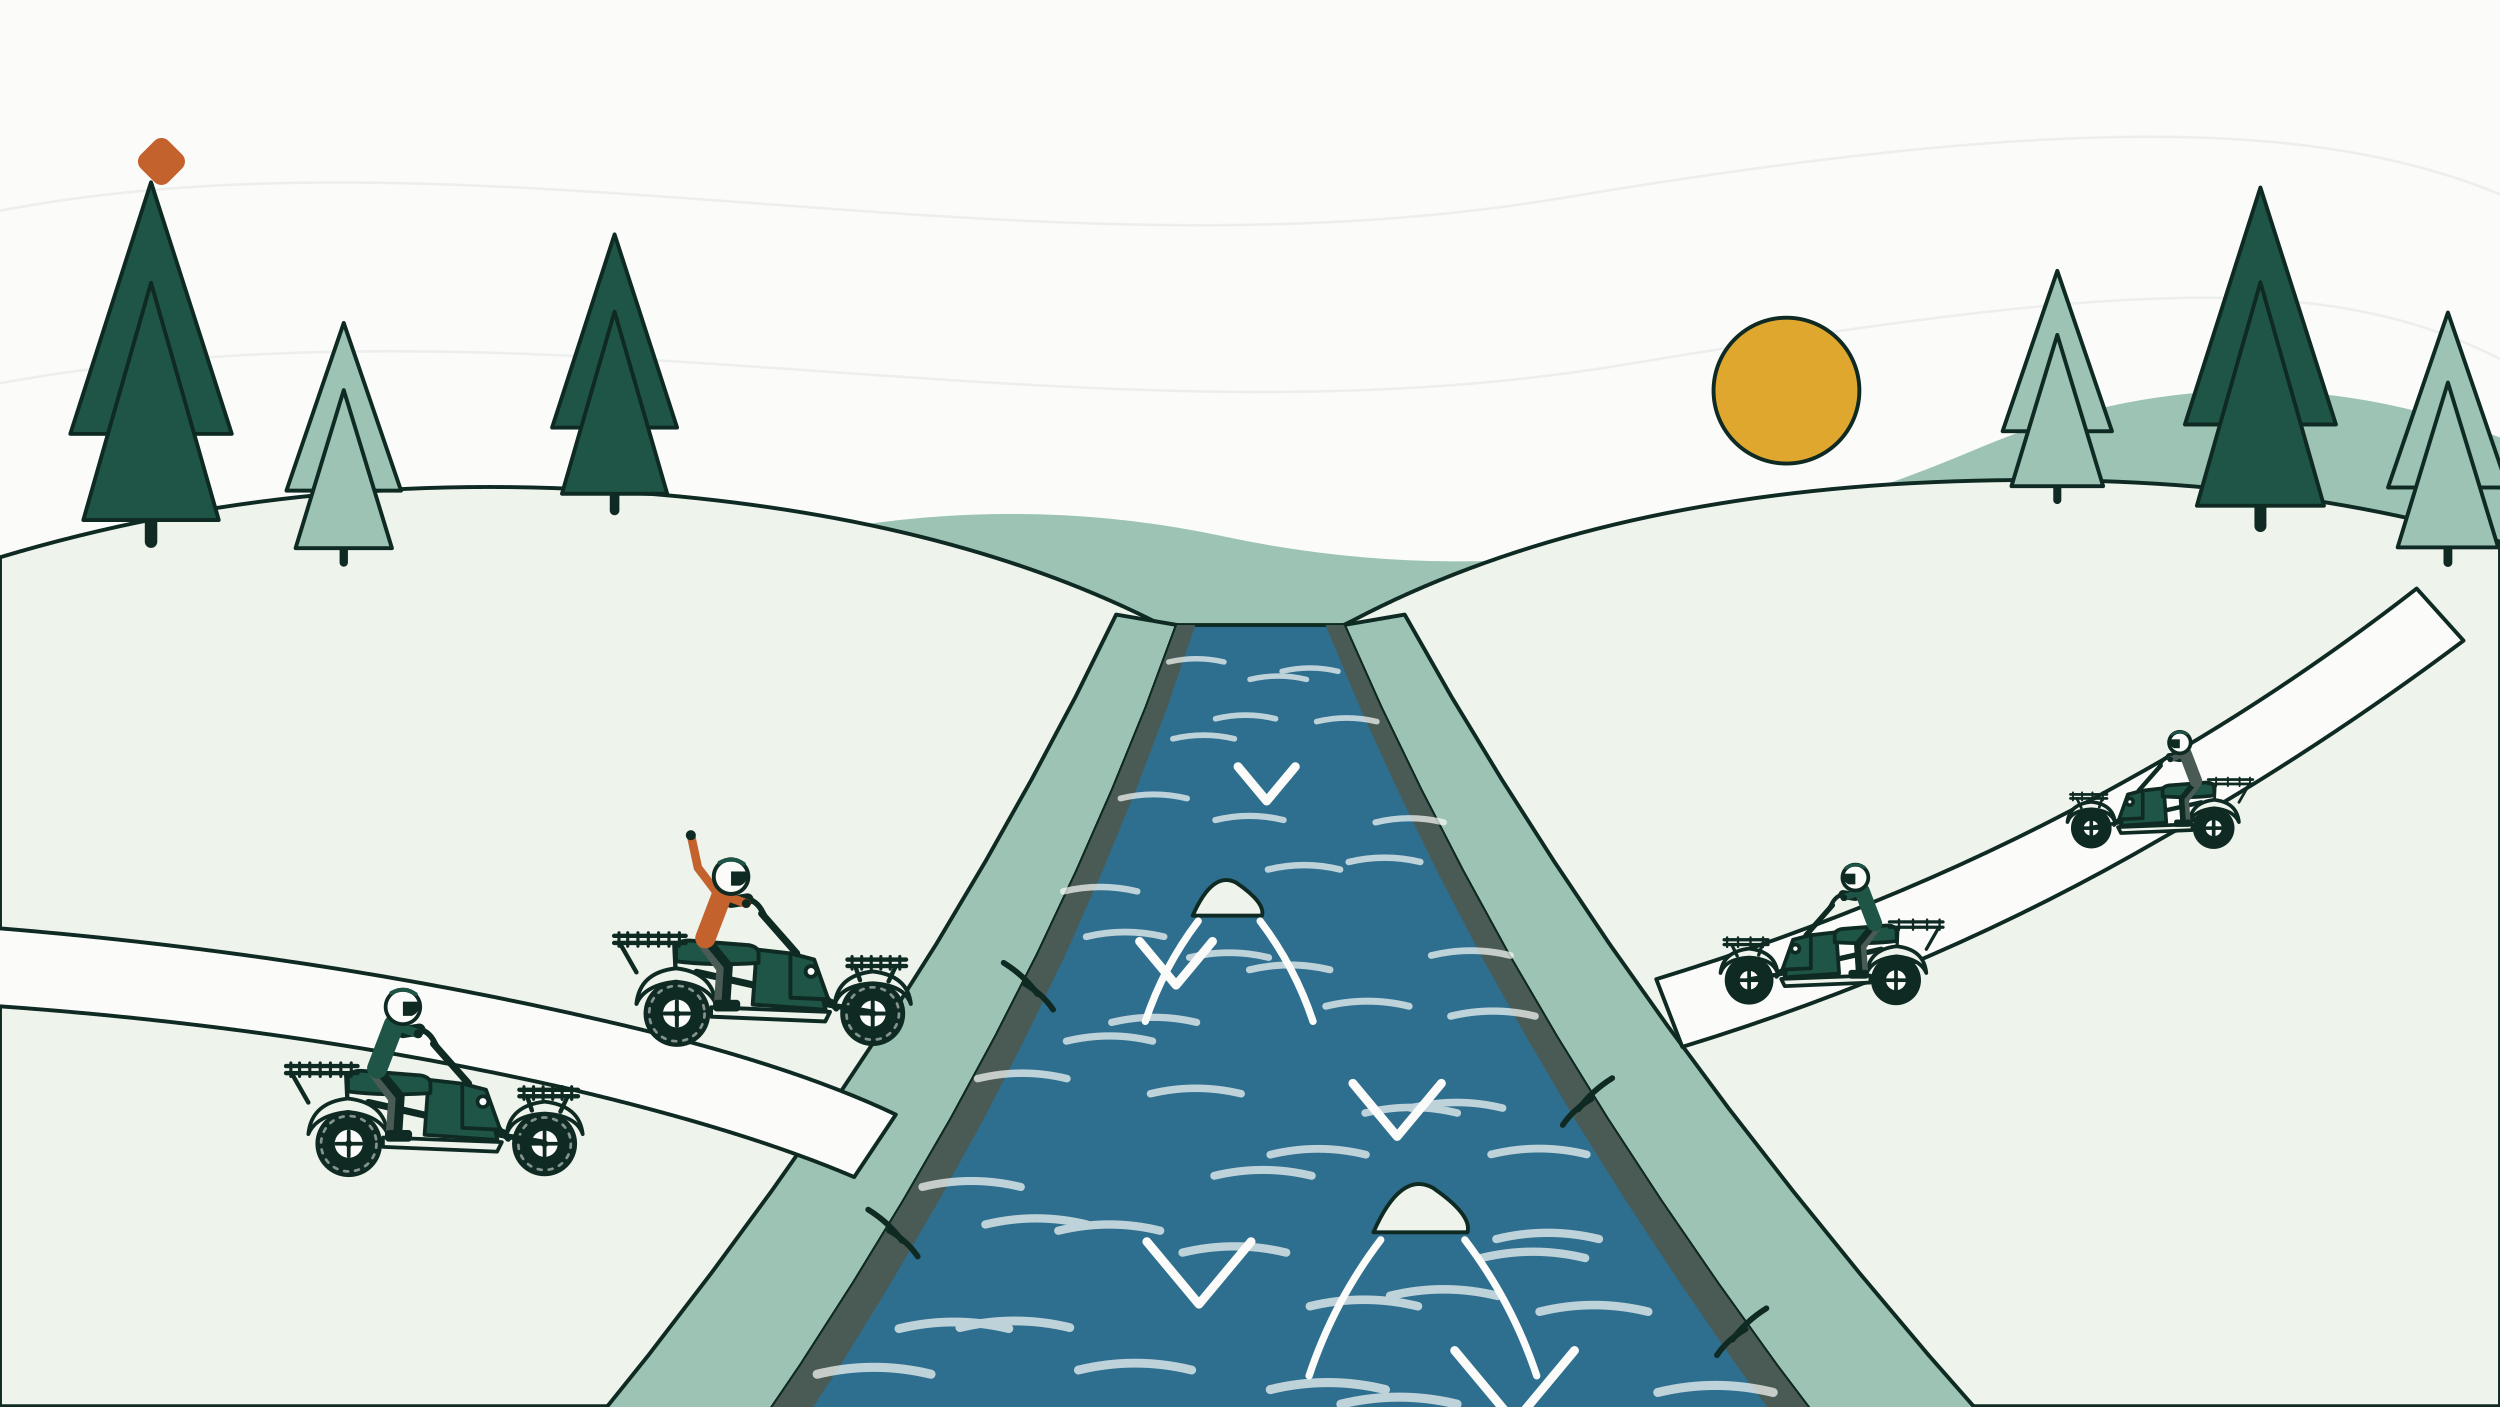
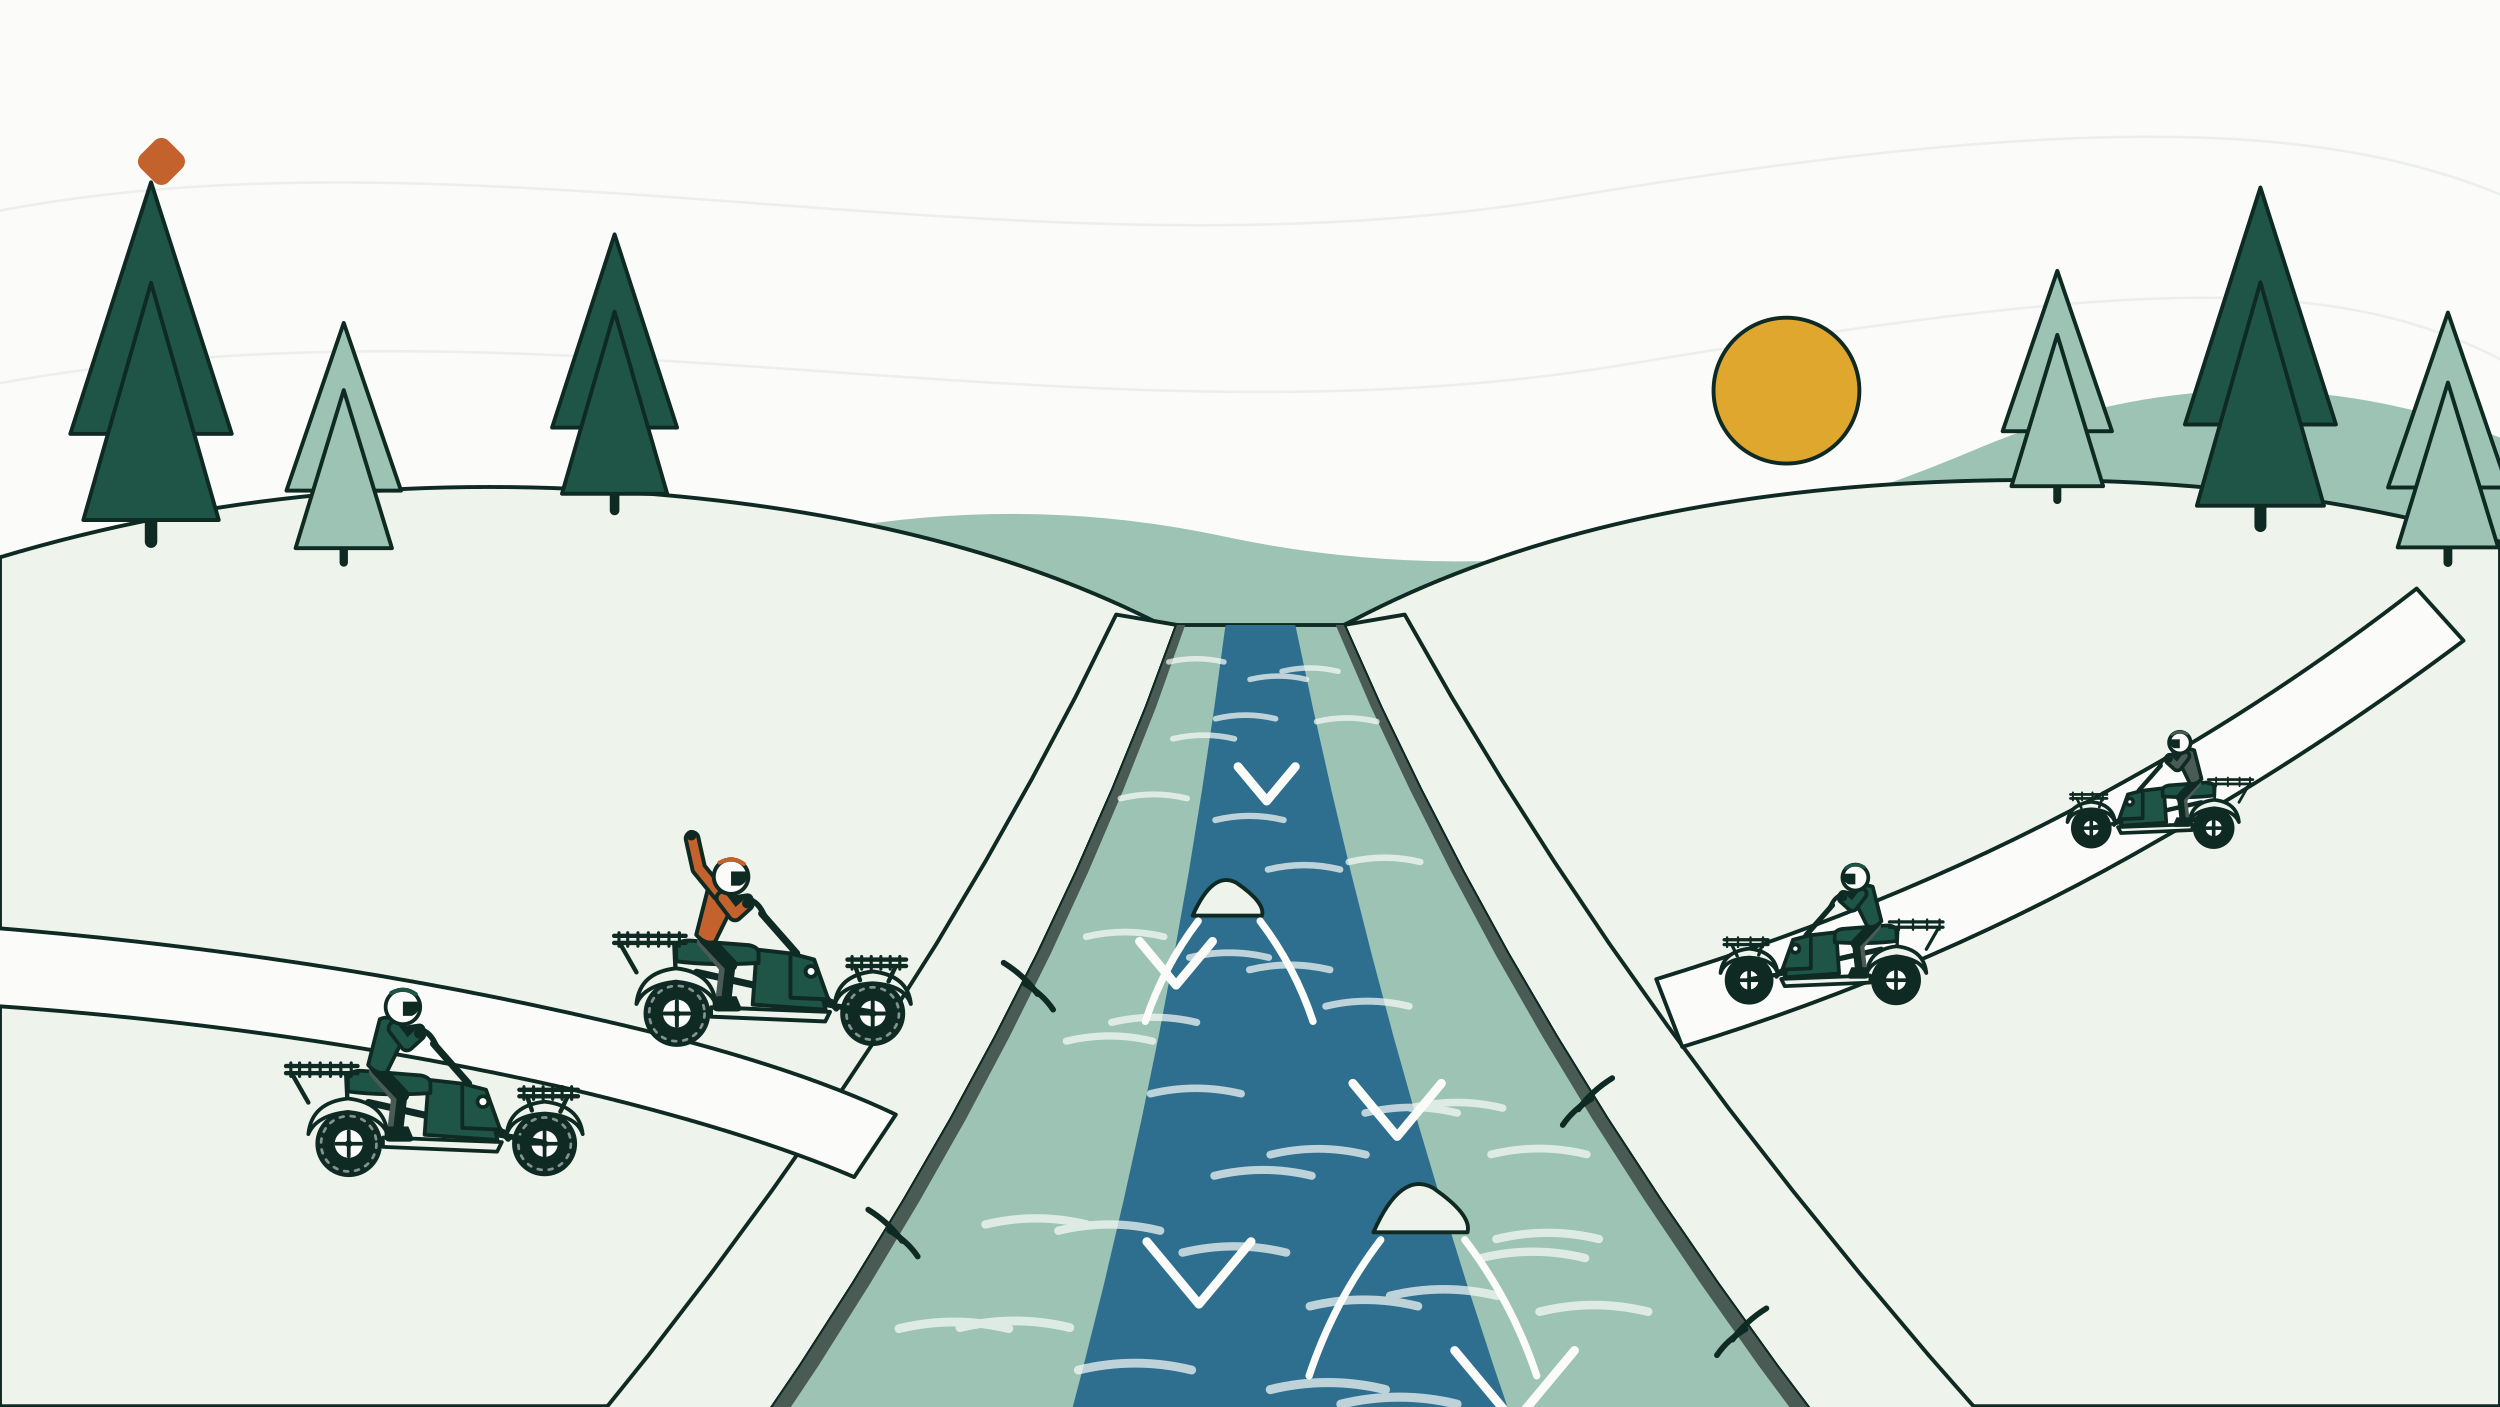
<svg xmlns="http://www.w3.org/2000/svg" viewBox="0 0 960 540" role="img">
  <rect width="960" height="540" fill="#FBFCFA" />
  <g fill="none" stroke="#0E2A23" stroke-opacity="0.06" stroke-width="1">
    <path d="M-24 86 C 168 40, 384 112, 600 76 S 912 47, 984 86" />
    <path d="M-24 152 C 192 104, 408 176, 624 140 S 912 104, 984 152" />
  </g>
  <circle cx="686" cy="150" r="28" fill="#E0A72E" stroke="#0E2A23" stroke-width="1.5" />
  <path d="M180 250 Q330 176 470 206 Q610 236 760 172 Q860 130 960 168 L960 260 L180 260 Z" fill="#9CC3B4" />
  <path d="M0 214 Q120 178 254 190 Q368 200 446 240 Q482 258 520 238 Q604 194 726 186 Q858 178 960 208 L960 540 L0 540 Z" fill="#EEF3EC" stroke="#0E2A23" stroke-width="1.5" stroke-linejoin="round" />
  <g stroke-linejoin="round" stroke-linecap="round">
    <path d="M58 208 V194.2" stroke="#0E2A23" stroke-width="4.8" />
    <path d="M58 70 L89 166.6 H27 Z" fill="#1F5546" stroke="#0E2A23" stroke-width="1.5" />
    <path d="M58 108.6 L84 199.7 H32 Z" fill="#1F5546" stroke="#0E2A23" stroke-width="1.5" />
    <path d="M132 216 V206.8" stroke="#0E2A23" stroke-width="3.2" />
    <path d="M132 124 L154 188.4 H110 Z" fill="#9CC3B4" stroke="#0E2A23" stroke-width="1.5" />
    <path d="M132 149.8 L150.5 210.5 H113.5 Z" fill="#9CC3B4" stroke="#0E2A23" stroke-width="1.5" />
    <path d="M236 196 V185.4" stroke="#0E2A23" stroke-width="3.7" />
    <path d="M236 90 L260 164.2 H212 Z" fill="#1F5546" stroke="#0E2A23" stroke-width="1.5" />
    <path d="M236 119.7 L256.2 189.6 H215.8 Z" fill="#1F5546" stroke="#0E2A23" stroke-width="1.5" />
    <path d="M868 202 V189" stroke="#0E2A23" stroke-width="4.6" />
    <path d="M868 72 L897 163 H839 Z" fill="#1F5546" stroke="#0E2A23" stroke-width="1.5" />
    <path d="M868 108.4 L892.4 194.2 H843.6 Z" fill="#1F5546" stroke="#0E2A23" stroke-width="1.5" />
    <path d="M790 192 V183.2" stroke="#0E2A23" stroke-width="3.1" />
    <path d="M790 104 L811 165.6 H769 Z" fill="#9CC3B4" stroke="#0E2A23" stroke-width="1.5" />
    <path d="M790 128.6 L807.6 186.7 H772.4 Z" fill="#9CC3B4" stroke="#0E2A23" stroke-width="1.5" />
    <path d="M940 216 V206.4" stroke="#0E2A23" stroke-width="3.4" />
    <path d="M940 120 L963 187.2 H917 Z" fill="#9CC3B4" stroke="#0E2A23" stroke-width="1.5" />
    <path d="M940 146.9 L959.3 210.2 H920.7 Z" fill="#9CC3B4" stroke="#0E2A23" stroke-width="1.5" />
  </g>
-   <path d="M428.6 236 L413 267.6 L396.2 299.2 L378.4 330.8 L359.6 362.4 L339.6 394 L318.6 425.6 L296.4 457.2 L273.2 488.8 L249 520.4 L223.6 552 286 556 L307.5 524.4 L327.8 492.8 L347.1 461.2 L365.4 429.6 L382.5 398 L398.6 366.4 L413.5 334.8 L427.4 303.2 L440.3 271.6 L452 240 Z" fill="#9CC3B4" stroke="#0E2A23" stroke-width="1.5" stroke-linejoin="round" />
-   <path d="M539.4 236 L557.4 267.6 L576.6 299.2 L596.8 330.8 L618 362.4 L640.4 394 L663.8 425.6 L688.4 457.2 L714 488.8 L740.6 520.4 L768.4 552 706 556 L682.1 524.4 L659.4 492.8 L637.7 461.2 L617 429.6 L597.5 398 L579 366.4 L561.7 334.8 L545.4 303.2 L530.1 271.6 L516 240 Z" fill="#9CC3B4" stroke="#0E2A23" stroke-width="1.5" stroke-linejoin="round" />
-   <path d="M452 240 L440.3 271.6 L427.4 303.2 L413.5 334.8 L398.6 366.4 L382.5 398 L365.4 429.6 L347.1 461.2 L327.8 492.8 L307.5 524.4 L286 556 706 556 L682.1 524.4 L659.4 492.8 L637.7 461.2 L617 429.6 L597.5 398 L579 366.4 L561.7 334.8 L545.4 303.2 L530.1 271.6 L516 240 Z" fill="#2E6E8E" stroke="#0E2A23" stroke-width="1.5" stroke-linejoin="round" />
-   <path d="M452 240 L440.3 271.6 L427.4 303.2 L413.5 334.8 L398.6 366.4 L382.5 398 L365.4 429.6 L347.1 461.2 L327.8 492.8 L307.5 524.4 L286 556 302 556 L322.6 524.4 L342 492.8 L360.4 461.2 L377.8 429.6 L394 398 L409.2 366.4 L423.2 334.8 L436.2 303.2 L448.2 271.6 L459 240 Z" fill="#4A5A54" />
-   <path d="M516 240 L530.1 271.6 L545.4 303.2 L561.7 334.8 L579 366.4 L597.5 398 L617 429.6 L637.7 461.2 L659.4 492.8 L682.1 524.4 L706 556 690 556 L667 524.4 L645.2 492.8 L624.4 461.2 L604.6 429.6 L586 398 L568.4 366.4 L552 334.8 L536.6 303.2 L522.2 271.6 L509 240 Z" fill="#4A5A54" />
+   <path d="M428.6 236 L413 267.6 L396.2 299.2 L378.4 330.8 L359.6 362.4 L339.6 394 L318.6 425.6 L296.4 457.2 L273.2 488.8 L249 520.4 L223.6 552 286 556 L307.5 524.4 L327.8 492.8 L347.1 461.2 L365.4 429.6 L382.5 398 L398.6 366.4 L413.5 334.8 L427.4 303.2 L440.3 271.6 L452 240 Z" fill="#EEF3EC" stroke="#0E2A23" stroke-width="1.5" stroke-linejoin="round" />
+   <path d="M539.4 236 L557.4 267.6 L576.6 299.2 L596.8 330.8 L618 362.4 L640.4 394 L663.8 425.6 L688.4 457.2 L714 488.8 L740.6 520.4 L768.4 552 706 556 L682.1 524.4 L659.4 492.8 L637.7 461.2 L617 429.6 L597.5 398 L579 366.4 L561.7 334.8 L545.4 303.2 L530.1 271.6 L516 240 Z" fill="#EEF3EC" stroke="#0E2A23" stroke-width="1.5" stroke-linejoin="round" />
+   <path d="M452 240 L440.3 271.6 L427.4 303.2 L413.5 334.8 L398.6 366.4 L382.5 398 L365.4 429.6 L347.1 461.2 L327.8 492.8 L307.5 524.4 L286 556 706 556 L682.1 524.4 L659.4 492.8 L637.7 461.2 L617 429.6 L597.5 398 L579 366.4 L561.7 334.8 L545.4 303.2 L530.1 271.6 L516 240 Z" fill="#9CC3B4" stroke="#0E2A23" stroke-width="1.5" stroke-linejoin="round" />
+   <path d="M470.6 240 L466.3 271.6 L461.6 303.2 L456.5 334.8 L450.9 366.4 L444.9 398 L438.4 429.6 L431.4 461.2 L424 492.8 L416.1 524.4 L407.8 556 L584.2 556 L573.5 524.4 L563.2 492.8 L553.4 461.2 L544 429.6 L535.1 398 L526.7 366.4 L518.7 334.8 L511.2 303.2 L504.1 271.6 L497.4 240 Z" fill="#2E6E8E" />
+   <path d="M452 240 L440.3 271.6 L427.4 303.2 L413.5 334.8 L398.6 366.4 L382.5 398 L365.4 429.6 L347.1 461.2 L327.8 492.8 L307.5 524.4 L286 556 L293.2 556 L314.3 524.4 L334.2 492.8 L353.1 461.2 L371 429.6 L387.7 398 L403.4 366.4 L417.9 334.8 L431.4 303.2 L443.9 271.6 L455.1 240 Z" fill="#4A5A54" />
+   <path d="M512.9 240 L526.5 271.6 L541.4 303.2 L557.3 334.8 L574.2 366.4 L592.3 398 L611.4 429.6 L631.7 461.2 L653 492.8 L675.3 524.4 L698.8 556 L706 556 L682.1 524.4 L659.4 492.8 L637.7 461.2 L617 429.6 L597.5 398 L579 366.4 L561.7 334.8 L545.4 303.2 L530.1 271.6 L516 240 Z" fill="#4A5A54" />
  <g fill="none" stroke="#FBFCFA" stroke-linecap="round" opacity="0.7">
    <path d="M448.8 254.2 q10.6 -2.5 21.2 0" stroke-width="2.1" />
    <path d="M480 260.9 q10.9 -2.6 21.7 0" stroke-width="2.1" />
    <path d="M492.3 257.8 q10.7 -2.6 21.5 0" stroke-width="2.1" />
    <path d="M450.4 283.7 q11.8 -2.8 23.6 0" stroke-width="2.2" />
    <path d="M466.8 276 q11.5 -2.8 23 0" stroke-width="2.2" />
    <path d="M505.6 277.1 q11.5 -2.8 23.1 0" stroke-width="2.2" />
    <path d="M430.3 306.6 q12.7 -3.1 25.5 0" stroke-width="2.3" />
    <path d="M466.7 314.9 q13.1 -3.2 26.2 0" stroke-width="2.4" />
-     <path d="M528.2 315.8 q13.1 -3.2 26.2 0" stroke-width="2.4" />
-     <path d="M408.3 342.3 q14.2 -3.4 28.4 0" stroke-width="2.5" />
    <path d="M486.9 333.9 q13.9 -3.4 27.7 0" stroke-width="2.5" />
    <path d="M517.9 331 q13.7 -3.3 27.5 0" stroke-width="2.5" />
    <path d="M417.1 359.7 q14.9 -3.6 29.9 0" stroke-width="2.6" />
    <path d="M456.7 367.7 q15.3 -3.7 30.5 0" stroke-width="2.6" />
    <path d="M479.8 372.4 q15.4 -3.7 30.9 0" stroke-width="2.7" />
-     <path d="M549.6 366.9 q15.2 -3.7 30.4 0" stroke-width="2.6" />
    <path d="M409.5 399.8 q16.6 -4 33.1 0" stroke-width="2.8" />
    <path d="M426.9 392.6 q16.3 -3.9 32.6 0" stroke-width="2.8" />
    <path d="M509.1 386.4 q16 -3.9 32 0" stroke-width="2.7" />
-     <path d="M557.1 390.2 q16.2 -3.9 32.4 0" stroke-width="2.8" />
-     <path d="M375.4 414.2 q17.2 -4.2 34.3 0" stroke-width="2.9" />
    <path d="M441.8 420 q17.4 -4.2 34.8 0" stroke-width="2.9" />
    <path d="M524.2 427.4 q17.7 -4.3 35.4 0" stroke-width="2.9" />
    <path d="M541.7 425.5 q17.6 -4.3 35.3 0" stroke-width="2.9" />
-     <path d="M354.2 455.8 q18.9 -4.6 37.8 0" stroke-width="3.1" />
    <path d="M466.3 451.5 q18.7 -4.5 37.4 0" stroke-width="3.1" />
    <path d="M487.8 443.4 q18.4 -4.5 36.7 0" stroke-width="3" />
    <path d="M572.6 443.3 q18.4 -4.5 36.7 0" stroke-width="3" />
    <path d="M378.4 470.2 q19.5 -4.7 38.9 0" stroke-width="3.2" />
    <path d="M406.4 472.6 q19.6 -4.8 39.1 0" stroke-width="3.2" />
    <path d="M454.1 481 q19.9 -4.8 39.8 0" stroke-width="3.2" />
    <path d="M568.7 483.1 q20 -4.9 40 0" stroke-width="3.2" />
    <path d="M574.6 475.8 q19.7 -4.8 39.4 0" stroke-width="3.2" />
    <path d="M345.2 510.2 q21.1 -5.1 42.2 0" stroke-width="3.4" />
    <path d="M368.6 509.8 q21.1 -5.1 42.2 0" stroke-width="3.4" />
    <path d="M503 501.6 q20.8 -5 41.5 0" stroke-width="3.3" />
    <path d="M533.8 497.6 q20.6 -5 41.2 0" stroke-width="3.3" />
    <path d="M591.2 503.7 q20.8 -5.1 41.7 0" stroke-width="3.3" />
-     <path d="M313.8 527.7 q21.8 -5.3 43.7 0" stroke-width="3.5" />
    <path d="M414.1 526.1 q21.8 -5.3 43.5 0" stroke-width="3.4" />
    <path d="M487.8 533.6 q22.1 -5.4 44.2 0" stroke-width="3.5" />
    <path d="M514.9 539.2 q22.3 -5.4 44.6 0" stroke-width="3.5" />
-     <path d="M636.6 534.7 q22.1 -5.4 44.3 0" stroke-width="3.5" />
  </g>
  <g fill="none" stroke="#FBFCFA" stroke-width="3.4" stroke-linecap="round" stroke-linejoin="round">
    <path d="M475.4 294.4 L486.4 307.6 L497.4 294.4" />
    <path d="M437.6 361.5 L451.6 378.3 L465.6 361.5" />
    <path d="M519.5 416 L536.5 436.4 L553.5 416" />
    <path d="M440.4 476.8 L460.4 500.8 L480.4 476.8" />
    <path d="M558.6 518.6 L581.6 546.2 L604.6 518.6" />
  </g>
  <path d="M458 351.6 Q465.7 334.1 474.8 339 Q486 346.7 484.6 351.6 Z" fill="#EEF3EC" stroke="#0E2A23" stroke-width="1.5" stroke-linejoin="round" />
  <g fill="none" stroke="#FBFCFA" stroke-width="2.8" stroke-linecap="round">
    <path d="M460.1 353.7 Q446.8 371.2 439.8 392.2" />
    <path d="M483.9 353.7 Q497.2 371.2 504.2 392.2" />
  </g>
  <path d="M527.4 473.2 Q537.8 449.5 550.2 456.1 Q565.4 466.6 563.5 473.2 Z" fill="#EEF3EC" stroke="#0E2A23" stroke-width="1.5" stroke-linejoin="round" />
  <g fill="none" stroke="#FBFCFA" stroke-width="2.8" stroke-linecap="round">
    <path d="M530.2 476.1 Q512.2 499.8 502.7 528.3" />
    <path d="M562.5 476.1 Q580.6 499.8 590.1 528.3" />
  </g>
  <g fill="none" stroke="#0E2A23" stroke-width="2.2" stroke-linecap="round">
    <path d="M385.4 369.7 q8 5 13 12" />
    <path d="M393.4 377.7 q7 4 11 10" />
    <path d="M333.4 464.5 q8 5 13 12" />
    <path d="M341.4 472.5 q7 4 11 10" />
  </g>
  <g fill="none" stroke="#0E2A23" stroke-width="2.2" stroke-linecap="round">
    <path d="M619.1 414 q-8 5 -13 12" />
    <path d="M611.1 422 q-7 4 -11 10" />
    <path d="M678.3 502.4 q-8 5 -13 12" />
    <path d="M670.3 510.4 q-7 4 -11 10" />
  </g>
  <path d="M-6 356 Q120 366 232 392 Q302 408 344 428 L328 452 Q286 434 218 418 Q112 394 -6 386 Z" fill="#FBFCFA" stroke="#0E2A23" stroke-width="1.5" stroke-linejoin="round" />
  <path d="M646 402 Q744 372 830 322 Q890 288 946 246 L928 226 Q874 268 816 300 Q734 346 636 376 Z" fill="#FBFCFA" stroke="#0E2A23" stroke-width="1.5" stroke-linejoin="round" />
  <g transform="translate(704 386) scale(-0.6 0.6)">
    <g stroke-linecap="round" stroke-linejoin="round">
      <circle cx="-40.1" cy="-16" r="16.0" fill="#0E2A23" />
      <circle cx="-40.1" cy="-16" r="7.6" fill="#FBFCFA" stroke="#0E2A23" stroke-width="2.4" />
      <path d="M-40.1 -22 V-10 M-46.2 -16 H-34" stroke="#0E2A23" stroke-width="2.4" />
      <circle cx="-40.1" cy="-16" r="1.7" fill="#0E2A23" />
      <circle cx="53.9" cy="-16" r="15.6" fill="#0E2A23" />
      <circle cx="53.9" cy="-16" r="7.2" fill="#FBFCFA" stroke="#0E2A23" stroke-width="2.4" />
      <path d="M53.9 -22 V-10 M47.8 -16 H60" stroke="#0E2A23" stroke-width="2.4" />
      <circle cx="53.9" cy="-16" r="1.7" fill="#0E2A23" />
      <path d="M34.1 -21.3 L-30.6 -35.8" stroke="#0E2A23" stroke-width="3.4" />
      <path d="M52.4 -16.8 L17.4 -22.8" stroke="#0E2A23" stroke-width="2.7" />
      <path d="M17.4 -39.6 L36.4 -18.3" stroke="#0E2A23" stroke-width="2.7" />
      <path d="M72.2 -20.6 Q70.7 -34.3 53.9 -36.2 Q37.2 -34.3 35.7 -20.6 Q38.7 -29.7 53.9 -30.5 Q69.1 -29.7 72.2 -20.6 Z" fill="#EEF3EC" stroke="#0E2A23" stroke-width="2.4" />
      <path d="M-21.4 -20.6 Q-23 -35.8 -40.5 -37.7 Q-58 -35.8 -59.5 -20.6 Q-55.7 -29.7 -40.5 -31.3 Q-25.2 -29.7 -21.4 -20.6 Z" fill="#EEF3EC" stroke="#0E2A23" stroke-width="2.4" />
      <path d="M33.4 -16.8 L-23.7 -19 L-23.7 -14.5 L31.1 -12.2 Z" fill="#EEF3EC" stroke="#0E2A23" stroke-width="2.4" />
      <path d="M14.7 -44.8 L-1.8 -46.7 L-3.7 -20.3 L31.3 -17.8 L26.4 -37.5 Z" fill="#1F5546" stroke="#0E2A23" stroke-width="2.4" />
      <path d="M32.6 -22.8 L25.8 -41.9 L14.4 -44.9 L14.4 -23.6 Z" fill="#1F5546" stroke="#0E2A23" stroke-width="2.4" />
      <circle cx="24.3" cy="-36.2" r="2.6" fill="#FBFCFA" stroke="#0E2A23" stroke-width="2.4" />
      <path d="M-0.9 -40.3 L-0.9 -44.9 Q-0.9 -47.9 -5.5 -48.8 L-33.6 -51 Q-39.7 -51.4 -40.5 -47.2 L-40.5 -41.1 Q-23 -38.8 -0.9 -40.3 Z" fill="#1F5546" stroke="#0E2A23" stroke-width="2.4" />
      <path d="M-35.9 -53.3 H-70.2 M-35.9 -49.9 H-70.2" stroke="#0E2A23" stroke-width="2.1" />
      <path d="M-42 -54.8 V-48.3 M-51 -54.8 V-48.3 M-60 -54.8 V-48.3 M-68 -54.8 V-48.3" stroke="#0E2A23" stroke-width="1.5" />
      <path d="M-41.3 -49.1 L-40.8 -38.1 M-67.1 -49.1 L-59.5 -35.8" stroke="#0E2A23" stroke-width="2.1" />
      <path d="M41.8 -41.9 H69.9 M41.8 -38.8 H69.9" stroke="#0E2A23" stroke-width="2.1" />
      <path d="M45 -43.4 V-37.3 M53 -43.4 V-37.3 M61 -43.4 V-37.3 M68 -43.4 V-37.3" stroke="#0E2A23" stroke-width="1.5" />
      <path d="M45.5 -38.8 L47.8 -32.0 M65.0 -38.8 L61.5 -31.4" stroke="#0E2A23" stroke-width="2.1" />
      <path d="M17.4 -44.9 L0.6 -64" stroke="#0E2A23" stroke-width="3.4" />
      <path d="M2.1 -62.4 Q-0.9 -70.1 -6.2 -70.8" fill="none" stroke="#0E2A23" stroke-width="2.7" />
      <path d="M-6.2 -70.8 L-14.1 -69.6" stroke="#0E2A23" stroke-width="5.8" />
    </g>
    <g stroke-linecap="round" stroke-linejoin="round">
-       <path d="M-28.4 -50 L-19 -37.4 L-20.2 -20.3" fill="none" stroke="#4A5A54" stroke-width="4.3" />
-       <path d="M-26.4 -52.2 L-15.4 -38.7 L-16.6 -20.3" fill="none" stroke="#0E2A23" stroke-width="4.3" />
-       <rect x="-22.7" y="-22.6" width="13" height="5.6" rx="1.8" fill="#0E2A23" />
-       <path d="M-26.4 -52.2 L-18.4 -73.1" stroke="#1F5546" stroke-width="9.8" />
-       <path d="M-18.4 -73.1 L-6.8 -68.8" stroke="#1F5546" stroke-width="4.3" />
-       <circle cx="-6.8" cy="-68.8" r="2.1" fill="#0E2A23" />
+       <path d="M-27.8 -50.4 L-17.6 -38.6" stroke="#4A5A54" stroke-width="5.4" />
+       <path d="M-17.6 -38.6 L-19.6 -21.8" stroke="#4A5A54" stroke-width="4.2" />
+       <path d="M-26.4 -52.2 L-14.4 -39.4" stroke="#0E2A23" stroke-width="6.6" />
+       <path d="M-14.4 -39.4 L-16.4 -22.4" stroke="#0E2A23" stroke-width="4.9" />
+       <path d="M-22.9 -24.3 L-22.9 -19.2 Q-22.9 -17 -20.2 -17 L-11.2 -17 Q-8.6 -17 -9.4 -19.4 L-11.5 -24.3 Z" fill="#0E2A23" />
+       <path d="M-25.2 -75.8 Q-18.8 -78.6 -11.7 -71 L-21.8 -50.4 Q-26.4 -48.8 -30.8 -53.8 Z" fill="#1F5546" stroke="#0E2A23" stroke-width="2.4" />
+       <path d="M-17.9 -71.4 L-12.2 -63.9 L-6.8 -68.8" fill="none" stroke="#0E2A23" stroke-width="9.2" />
+       <path d="M-17.9 -71.4 L-12.2 -63.9 L-6.8 -68.8" fill="none" stroke="#1F5546" stroke-width="4.4" />
+       <circle cx="-6.4" cy="-68.9" r="2.4" fill="#0E2A23" />
      <circle cx="-14.1" cy="-81.7" r="8.3" fill="#FBFCFA" stroke="#0E2A23" stroke-width="2.4" />
      <path d="M-6.13 -84.19 Q-5.47 -79.21 -9.78 -77.38 L-14.1 -77.38 L-14.1 -84.19 Z" fill="#0E2A23" />
-       <path d="M-7.96 -87.84 Q-13.52 -91.58 -19.66 -88.42" fill="none" stroke="#1F5546" stroke-width="1.9" />
+       <path d="M-7.96 -87.84 Q-13.52 -91.58 -19.66 -88.42" fill="none" stroke="#1F5546" stroke-width="2" />
    </g>
  </g>
  <g transform="translate(830 326) scale(-0.5 0.5)">
    <g stroke-linecap="round" stroke-linejoin="round">
      <circle cx="-40.1" cy="-16" r="16.0" fill="#0E2A23" />
      <circle cx="-40.1" cy="-16" r="7.6" fill="#FBFCFA" stroke="#0E2A23" stroke-width="2.8" />
      <path d="M-40.1 -22 V-10 M-46.2 -16 H-34" stroke="#0E2A23" stroke-width="2.8" />
      <circle cx="-40.1" cy="-16" r="1.7" fill="#0E2A23" />
      <circle cx="53.9" cy="-16" r="15.6" fill="#0E2A23" />
      <circle cx="53.9" cy="-16" r="7.2" fill="#FBFCFA" stroke="#0E2A23" stroke-width="2.8" />
      <path d="M53.9 -22 V-10 M47.8 -16 H60" stroke="#0E2A23" stroke-width="2.8" />
      <circle cx="53.9" cy="-16" r="1.7" fill="#0E2A23" />
      <path d="M34.1 -21.3 L-30.6 -35.8" stroke="#0E2A23" stroke-width="3.4" />
      <path d="M52.4 -16.8 L17.4 -22.8" stroke="#0E2A23" stroke-width="2.7" />
      <path d="M17.4 -39.6 L36.4 -18.3" stroke="#0E2A23" stroke-width="2.7" />
      <path d="M72.2 -20.6 Q70.7 -34.3 53.9 -36.2 Q37.2 -34.3 35.7 -20.6 Q38.7 -29.7 53.9 -30.5 Q69.1 -29.7 72.2 -20.6 Z" fill="#EEF3EC" stroke="#0E2A23" stroke-width="2.8" />
      <path d="M-21.4 -20.6 Q-23 -35.8 -40.5 -37.7 Q-58 -35.8 -59.5 -20.6 Q-55.7 -29.7 -40.5 -31.3 Q-25.2 -29.7 -21.4 -20.6 Z" fill="#EEF3EC" stroke="#0E2A23" stroke-width="2.8" />
      <path d="M33.4 -16.8 L-23.7 -19 L-23.7 -14.5 L31.1 -12.2 Z" fill="#EEF3EC" stroke="#0E2A23" stroke-width="2.8" />
      <path d="M14.7 -44.8 L-1.8 -46.7 L-3.7 -20.3 L31.3 -17.8 L26.4 -37.5 Z" fill="#1F5546" stroke="#0E2A23" stroke-width="2.8" />
      <path d="M32.6 -22.8 L25.8 -41.9 L14.4 -44.9 L14.4 -23.6 Z" fill="#1F5546" stroke="#0E2A23" stroke-width="2.8" />
      <circle cx="24.3" cy="-36.2" r="2.6" fill="#FBFCFA" stroke="#0E2A23" stroke-width="2.8" />
      <path d="M-0.9 -40.3 L-0.9 -44.9 Q-0.9 -47.9 -5.5 -48.8 L-33.6 -51 Q-39.7 -51.4 -40.5 -47.2 L-40.5 -41.1 Q-23 -38.8 -0.9 -40.3 Z" fill="#1F5546" stroke="#0E2A23" stroke-width="2.8" />
      <path d="M-35.9 -53.3 H-70.2 M-35.9 -49.9 H-70.2" stroke="#0E2A23" stroke-width="2.1" />
      <path d="M-42 -54.8 V-48.3 M-51 -54.8 V-48.3 M-60 -54.8 V-48.3 M-68 -54.8 V-48.3" stroke="#0E2A23" stroke-width="1.5" />
      <path d="M-41.3 -49.1 L-40.8 -38.1 M-67.1 -49.1 L-59.5 -35.8" stroke="#0E2A23" stroke-width="2.1" />
      <path d="M41.8 -41.9 H69.9 M41.8 -38.8 H69.9" stroke="#0E2A23" stroke-width="2.1" />
      <path d="M45 -43.4 V-37.3 M53 -43.4 V-37.3 M61 -43.4 V-37.3 M68 -43.4 V-37.3" stroke="#0E2A23" stroke-width="1.5" />
      <path d="M45.5 -38.8 L47.8 -32.0 M65.0 -38.8 L61.5 -31.4" stroke="#0E2A23" stroke-width="2.1" />
      <path d="M17.4 -44.9 L0.6 -64" stroke="#0E2A23" stroke-width="3.4" />
      <path d="M2.1 -62.4 Q-0.9 -70.1 -6.2 -70.8" fill="none" stroke="#0E2A23" stroke-width="2.7" />
      <path d="M-6.2 -70.8 L-14.1 -69.6" stroke="#0E2A23" stroke-width="5.8" />
    </g>
    <g stroke-linecap="round" stroke-linejoin="round">
-       <path d="M-28.4 -50 L-19 -37.4 L-20.2 -20.3" fill="none" stroke="#4A5A54" stroke-width="4.3" />
-       <path d="M-26.4 -52.2 L-15.4 -38.7 L-16.6 -20.3" fill="none" stroke="#0E2A23" stroke-width="4.3" />
-       <rect x="-22.7" y="-22.6" width="13" height="5.6" rx="1.8" fill="#0E2A23" />
-       <path d="M-26.4 -52.2 L-18.4 -73.1" stroke="#4A5A54" stroke-width="9.8" />
-       <path d="M-18.4 -73.1 L-6.8 -68.8" stroke="#4A5A54" stroke-width="4.3" />
-       <circle cx="-6.8" cy="-68.8" r="2.1" fill="#0E2A23" />
+       <path d="M-27.8 -50.4 L-17.6 -38.6" stroke="#4A5A54" stroke-width="5.4" />
+       <path d="M-17.6 -38.6 L-19.6 -21.8" stroke="#4A5A54" stroke-width="4.2" />
+       <path d="M-26.4 -52.2 L-14.4 -39.4" stroke="#0E2A23" stroke-width="6.6" />
+       <path d="M-14.4 -39.4 L-16.4 -22.4" stroke="#0E2A23" stroke-width="4.9" />
+       <path d="M-22.9 -24.3 L-22.9 -19.2 Q-22.9 -17 -20.2 -17 L-11.2 -17 Q-8.6 -17 -9.4 -19.4 L-11.5 -24.3 Z" fill="#0E2A23" />
+       <path d="M-25.2 -75.8 Q-18.8 -78.6 -11.7 -71 L-21.8 -50.4 Q-26.4 -48.8 -30.8 -53.8 Z" fill="#4A5A54" stroke="#0E2A23" stroke-width="2.8" />
+       <path d="M-17.9 -71.4 L-12.2 -63.9 L-6.8 -68.8" fill="none" stroke="#0E2A23" stroke-width="10" />
+       <path d="M-17.9 -71.4 L-12.2 -63.9 L-6.8 -68.8" fill="none" stroke="#4A5A54" stroke-width="4.4" />
+       <circle cx="-6.4" cy="-68.9" r="2.4" fill="#0E2A23" />
      <circle cx="-14.1" cy="-81.7" r="8.3" fill="#FBFCFA" stroke="#0E2A23" stroke-width="2.8" />
      <path d="M-6.13 -84.19 Q-5.47 -79.21 -9.78 -77.38 L-14.1 -77.38 L-14.1 -84.19 Z" fill="#0E2A23" />
-       <path d="M-7.96 -87.84 Q-13.52 -91.58 -19.66 -88.42" fill="none" stroke="#1F5546" stroke-width="1.9" />
+       <path d="M-7.96 -87.84 Q-13.52 -91.58 -19.66 -88.42" fill="none" stroke="#4A5A54" stroke-width="2" />
    </g>
  </g>
  <g transform="translate(166 452) scale(0.8 0.8)">
    <g stroke-linecap="round" stroke-linejoin="round">
      <circle cx="-40.1" cy="-16" r="16.0" fill="#0E2A23" />
      <circle cx="-40.1" cy="-16" r="13.3" fill="none" stroke="#FBFCFA" stroke-width="1.3" stroke-dasharray="1.9 3.4" opacity="0.5" />
      <circle cx="-40.1" cy="-16" r="7.6" fill="#FBFCFA" stroke="#0E2A23" stroke-width="1.8" />
      <path d="M-40.1 -22 V-10 M-46.2 -16 H-34" stroke="#0E2A23" stroke-width="1.8" />
      <circle cx="-40.1" cy="-16" r="1.7" fill="#0E2A23" />
      <circle cx="53.9" cy="-16" r="15.6" fill="#0E2A23" />
      <circle cx="53.9" cy="-16" r="12.6" fill="none" stroke="#FBFCFA" stroke-width="1.3" stroke-dasharray="1.9 3.4" opacity="0.5" />
      <circle cx="53.9" cy="-16" r="7.2" fill="#FBFCFA" stroke="#0E2A23" stroke-width="1.8" />
      <path d="M53.9 -22 V-10 M47.8 -16 H60" stroke="#0E2A23" stroke-width="1.8" />
      <circle cx="53.9" cy="-16" r="1.7" fill="#0E2A23" />
      <path d="M34.1 -21.3 L-30.6 -35.8" stroke="#0E2A23" stroke-width="3.4" />
      <path d="M52.4 -16.8 L17.4 -22.8" stroke="#0E2A23" stroke-width="2.7" />
      <path d="M17.4 -39.6 L36.4 -18.3" stroke="#0E2A23" stroke-width="2.7" />
      <path d="M72.2 -20.6 Q70.7 -34.3 53.9 -36.2 Q37.2 -34.3 35.7 -20.6 Q38.7 -29.7 53.9 -30.5 Q69.1 -29.7 72.2 -20.6 Z" fill="#EEF3EC" stroke="#0E2A23" stroke-width="1.8" />
      <path d="M-21.4 -20.6 Q-23 -35.8 -40.5 -37.7 Q-58 -35.8 -59.5 -20.6 Q-55.7 -29.7 -40.5 -31.3 Q-25.2 -29.7 -21.4 -20.6 Z" fill="#EEF3EC" stroke="#0E2A23" stroke-width="1.8" />
      <path d="M33.4 -16.8 L-23.7 -19 L-23.7 -14.5 L31.1 -12.2 Z" fill="#EEF3EC" stroke="#0E2A23" stroke-width="1.8" />
      <path d="M14.7 -44.8 L-1.8 -46.7 L-3.7 -20.3 L31.3 -17.8 L26.4 -37.5 Z" fill="#1F5546" stroke="#0E2A23" stroke-width="1.8" />
      <path d="M32.6 -22.8 L25.8 -41.9 L14.4 -44.9 L14.4 -23.6 Z" fill="#1F5546" stroke="#0E2A23" stroke-width="1.8" />
      <circle cx="24.3" cy="-36.2" r="2.6" fill="#FBFCFA" stroke="#0E2A23" stroke-width="1.8" />
      <path d="M-0.9 -40.3 L-0.9 -44.9 Q-0.9 -47.9 -5.5 -48.8 L-33.6 -51 Q-39.7 -51.4 -40.5 -47.2 L-40.5 -41.1 Q-23 -38.8 -0.9 -40.3 Z" fill="#1F5546" stroke="#0E2A23" stroke-width="1.8" />
      <path d="M-35.9 -53.3 H-70.2 M-35.9 -49.9 H-70.2" stroke="#0E2A23" stroke-width="2.1" />
      <path d="M-38.9 -54.8 V-48.3 M-43.9 -54.8 V-48.3 M-48.9 -54.8 V-48.3 M-53.8 -54.8 V-48.3 M-58.8 -54.8 V-48.3 M-63.7 -54.8 V-48.3 M-67.9 -54.8 V-48.3" stroke="#0E2A23" stroke-width="1.5" />
      <path d="M-41.3 -49.1 L-40.8 -38.1 M-67.1 -49.1 L-59.5 -35.8" stroke="#0E2A23" stroke-width="2.1" />
      <path d="M41.8 -41.9 H69.9 M41.8 -38.8 H69.9" stroke="#0E2A23" stroke-width="2.1" />
      <path d="M44.0 -43.4 V-37.3 M48.6 -43.4 V-37.3 M53.2 -43.4 V-37.3 M57.8 -43.4 V-37.3 M62.3 -43.4 V-37.3 M66.9 -43.4 V-37.3" stroke="#0E2A23" stroke-width="1.5" />
      <path d="M45.5 -38.8 L47.8 -32.0 M65.0 -38.8 L61.5 -31.4" stroke="#0E2A23" stroke-width="2.1" />
      <path d="M17.4 -44.9 L0.6 -64" stroke="#0E2A23" stroke-width="3.4" />
      <path d="M2.1 -62.4 Q-0.9 -70.1 -6.2 -70.8" fill="none" stroke="#0E2A23" stroke-width="2.7" />
      <path d="M-6.2 -70.8 L-14.1 -69.6" stroke="#0E2A23" stroke-width="5.8" />
    </g>
    <g stroke-linecap="round" stroke-linejoin="round">
-       <path d="M-28.4 -50 L-19 -37.4 L-20.2 -20.3" fill="none" stroke="#4A5A54" stroke-width="4.3" />
-       <path d="M-26.4 -52.2 L-15.4 -38.7 L-16.6 -20.3" fill="none" stroke="#0E2A23" stroke-width="4.3" />
-       <rect x="-22.7" y="-22.6" width="13" height="5.6" rx="1.8" fill="#0E2A23" />
-       <path d="M-26.4 -52.2 L-18.4 -73.1" stroke="#1F5546" stroke-width="9.8" />
-       <path d="M-18.4 -73.1 L-6.8 -68.8" stroke="#1F5546" stroke-width="4.3" />
-       <circle cx="-6.8" cy="-68.8" r="2.1" fill="#0E2A23" />
+       <path d="M-27.8 -50.4 L-17.6 -38.6" stroke="#4A5A54" stroke-width="5.4" />
+       <path d="M-17.6 -38.6 L-19.6 -21.8" stroke="#4A5A54" stroke-width="4.2" />
+       <path d="M-26.4 -52.2 L-14.4 -39.4" stroke="#0E2A23" stroke-width="6.6" />
+       <path d="M-14.4 -39.4 L-16.4 -22.4" stroke="#0E2A23" stroke-width="4.9" />
+       <path d="M-22.9 -24.3 L-22.9 -19.2 Q-22.9 -17 -20.2 -17 L-11.2 -17 Q-8.6 -17 -9.4 -19.4 L-11.5 -24.3 Z" fill="#0E2A23" />
+       <path d="M-25.2 -75.8 Q-18.8 -78.6 -11.7 -71 L-21.8 -50.4 Q-26.4 -48.8 -30.8 -53.8 Z" fill="#1F5546" stroke="#0E2A23" stroke-width="1.8" />
+       <path d="M-17.9 -71.4 L-12.2 -63.9 L-6.8 -68.8" fill="none" stroke="#0E2A23" stroke-width="8" />
+       <path d="M-17.9 -71.4 L-12.2 -63.9 L-6.8 -68.8" fill="none" stroke="#1F5546" stroke-width="4.4" />
+       <circle cx="-6.4" cy="-68.9" r="2.4" fill="#0E2A23" />
      <circle cx="-14.1" cy="-81.7" r="8.3" fill="#FBFCFA" stroke="#0E2A23" stroke-width="1.8" />
      <path d="M-6.13 -84.19 Q-5.47 -79.21 -9.78 -77.38 L-14.1 -77.38 L-14.1 -84.19 Z" fill="#0E2A23" />
-       <path d="M-7.96 -87.84 Q-13.52 -91.58 -19.66 -88.42" fill="none" stroke="#1F5546" stroke-width="1.9" />
+       <path d="M-7.96 -87.84 Q-13.52 -91.58 -19.66 -88.42" fill="none" stroke="#1F5546" stroke-width="2" />
    </g>
  </g>
  <g transform="translate(292 402) scale(0.8 0.8)">
    <g stroke-linecap="round" stroke-linejoin="round">
      <circle cx="-40.1" cy="-16" r="16.0" fill="#0E2A23" />
      <circle cx="-40.1" cy="-16" r="13.3" fill="none" stroke="#FBFCFA" stroke-width="1.3" stroke-dasharray="1.9 3.4" opacity="0.5" />
      <circle cx="-40.1" cy="-16" r="7.6" fill="#FBFCFA" stroke="#0E2A23" stroke-width="1.9" />
      <path d="M-40.1 -22 V-10 M-46.2 -16 H-34" stroke="#0E2A23" stroke-width="1.9" />
      <circle cx="-40.1" cy="-16" r="1.7" fill="#0E2A23" />
      <circle cx="53.9" cy="-16" r="15.6" fill="#0E2A23" />
      <circle cx="53.9" cy="-16" r="12.6" fill="none" stroke="#FBFCFA" stroke-width="1.3" stroke-dasharray="1.9 3.4" opacity="0.5" />
      <circle cx="53.9" cy="-16" r="7.2" fill="#FBFCFA" stroke="#0E2A23" stroke-width="1.9" />
      <path d="M53.9 -22 V-10 M47.8 -16 H60" stroke="#0E2A23" stroke-width="1.9" />
      <circle cx="53.9" cy="-16" r="1.7" fill="#0E2A23" />
      <path d="M34.1 -21.3 L-30.6 -35.8" stroke="#0E2A23" stroke-width="3.4" />
      <path d="M52.4 -16.8 L17.4 -22.8" stroke="#0E2A23" stroke-width="2.7" />
      <path d="M17.4 -39.6 L36.4 -18.3" stroke="#0E2A23" stroke-width="2.7" />
      <path d="M72.2 -20.6 Q70.7 -34.3 53.9 -36.2 Q37.2 -34.3 35.7 -20.6 Q38.7 -29.7 53.9 -30.5 Q69.1 -29.7 72.2 -20.6 Z" fill="#EEF3EC" stroke="#0E2A23" stroke-width="1.9" />
      <path d="M-21.4 -20.6 Q-23 -35.8 -40.5 -37.7 Q-58 -35.8 -59.5 -20.6 Q-55.7 -29.7 -40.5 -31.3 Q-25.2 -29.7 -21.4 -20.6 Z" fill="#EEF3EC" stroke="#0E2A23" stroke-width="1.9" />
      <path d="M33.4 -16.8 L-23.7 -19 L-23.7 -14.5 L31.1 -12.2 Z" fill="#EEF3EC" stroke="#0E2A23" stroke-width="1.9" />
      <path d="M14.7 -44.8 L-1.8 -46.7 L-3.7 -20.3 L31.3 -17.8 L26.4 -37.5 Z" fill="#1F5546" stroke="#0E2A23" stroke-width="1.9" />
      <path d="M32.6 -22.8 L25.8 -41.9 L14.4 -44.9 L14.4 -23.6 Z" fill="#1F5546" stroke="#0E2A23" stroke-width="1.9" />
      <circle cx="24.3" cy="-36.2" r="2.6" fill="#FBFCFA" stroke="#0E2A23" stroke-width="1.9" />
      <path d="M-0.9 -40.3 L-0.9 -44.9 Q-0.9 -47.9 -5.5 -48.8 L-33.6 -51 Q-39.7 -51.4 -40.5 -47.2 L-40.5 -41.1 Q-23 -38.8 -0.9 -40.3 Z" fill="#1F5546" stroke="#0E2A23" stroke-width="1.9" />
      <path d="M-35.9 -53.3 H-70.2 M-35.9 -49.9 H-70.2" stroke="#0E2A23" stroke-width="2.1" />
      <path d="M-38.9 -54.8 V-48.3 M-43.9 -54.8 V-48.3 M-48.9 -54.8 V-48.3 M-53.8 -54.8 V-48.3 M-58.8 -54.8 V-48.3 M-63.7 -54.8 V-48.3 M-67.9 -54.8 V-48.3" stroke="#0E2A23" stroke-width="1.5" />
      <path d="M-41.3 -49.1 L-40.8 -38.1 M-67.1 -49.1 L-59.5 -35.8" stroke="#0E2A23" stroke-width="2.1" />
      <path d="M41.8 -41.9 H69.9 M41.8 -38.8 H69.9" stroke="#0E2A23" stroke-width="2.1" />
      <path d="M44.0 -43.4 V-37.3 M48.6 -43.4 V-37.3 M53.2 -43.4 V-37.3 M57.8 -43.4 V-37.3 M62.3 -43.4 V-37.3 M66.9 -43.4 V-37.3" stroke="#0E2A23" stroke-width="1.5" />
      <path d="M45.5 -38.8 L47.8 -32.0 M65.0 -38.8 L61.5 -31.4" stroke="#0E2A23" stroke-width="2.1" />
      <path d="M17.4 -44.9 L0.6 -64" stroke="#0E2A23" stroke-width="3.4" />
      <path d="M2.1 -62.4 Q-0.9 -70.1 -6.2 -70.8" fill="none" stroke="#0E2A23" stroke-width="2.7" />
      <path d="M-6.2 -70.8 L-14.1 -69.6" stroke="#0E2A23" stroke-width="5.8" />
    </g>
    <g stroke-linecap="round" stroke-linejoin="round">
-       <path d="M-28.4 -50 L-19 -37.4 L-20.2 -20.3" fill="none" stroke="#4A5A54" stroke-width="4.3" />
-       <path d="M-26.4 -52.2 L-15.4 -38.7 L-16.6 -20.3" fill="none" stroke="#0E2A23" stroke-width="4.3" />
-       <rect x="-22.7" y="-22.6" width="13" height="5.6" rx="1.8" fill="#0E2A23" />
-       <path d="M-26.4 -52.2 L-18.4 -73.1" stroke="#C4622D" stroke-width="9.8" />
-       <path d="M-20.5 -73.5 L-30 -86 L-33 -100" fill="none" stroke="#C4622D" stroke-width="4.1" />
-       <circle cx="-33.4" cy="-101.6" r="2.4" fill="#0E2A23" />
-       <path d="M-18.4 -73.1 L-6.8 -68.8" stroke="#C4622D" stroke-width="4.3" />
-       <circle cx="-6.8" cy="-68.8" r="2.1" fill="#0E2A23" />
+       <path d="M-27.8 -50.4 L-17.6 -38.6" stroke="#4A5A54" stroke-width="5.4" />
+       <path d="M-17.6 -38.6 L-19.6 -21.8" stroke="#4A5A54" stroke-width="4.2" />
+       <path d="M-26.4 -52.2 L-14.4 -39.4" stroke="#0E2A23" stroke-width="6.6" />
+       <path d="M-14.4 -39.4 L-16.4 -22.4" stroke="#0E2A23" stroke-width="4.9" />
+       <path d="M-22.9 -24.3 L-22.9 -19.2 Q-22.9 -17 -20.2 -17 L-11.2 -17 Q-8.6 -17 -9.4 -19.4 L-11.5 -24.3 Z" fill="#0E2A23" />
+       <path d="M-25.2 -75.8 Q-18.8 -78.6 -11.7 -71 L-21.8 -50.4 Q-26.4 -48.8 -30.8 -53.8 Z" fill="#C4622D" stroke="#0E2A23" stroke-width="1.9" />
+       <path d="M-19.8 -73.6 L-29.6 -85.6 L-32.8 -100" fill="none" stroke="#0E2A23" stroke-width="8" />
+       <path d="M-19.8 -73.6 L-29.6 -85.6 L-32.8 -100" fill="none" stroke="#C4622D" stroke-width="4.2" />
+       <circle cx="-33.2" cy="-101.6" r="2.5" fill="#0E2A23" />
+       <path d="M-17.9 -71.4 L-12.2 -63.9 L-6.8 -68.8" fill="none" stroke="#0E2A23" stroke-width="8.2" />
+       <path d="M-17.9 -71.4 L-12.2 -63.9 L-6.8 -68.8" fill="none" stroke="#C4622D" stroke-width="4.4" />
+       <circle cx="-6.4" cy="-68.9" r="2.4" fill="#0E2A23" />
      <circle cx="-14.1" cy="-81.7" r="8.3" fill="#FBFCFA" stroke="#0E2A23" stroke-width="1.9" />
      <path d="M-6.13 -84.19 Q-5.47 -79.21 -9.78 -77.38 L-14.1 -77.38 L-14.1 -84.19 Z" fill="#0E2A23" />
-       <path d="M-7.96 -87.84 Q-13.52 -91.58 -19.66 -88.42" fill="none" stroke="#1F5546" stroke-width="1.9" />
+       <path d="M-7.96 -87.84 Q-13.52 -91.58 -19.66 -88.42" fill="none" stroke="#C4622D" stroke-width="2" />
    </g>
  </g>
  <rect x="-7.5" y="-7.5" width="15" height="15" rx="3.8" transform="translate(62 62) rotate(45)" fill="#C4622D" />
</svg>
